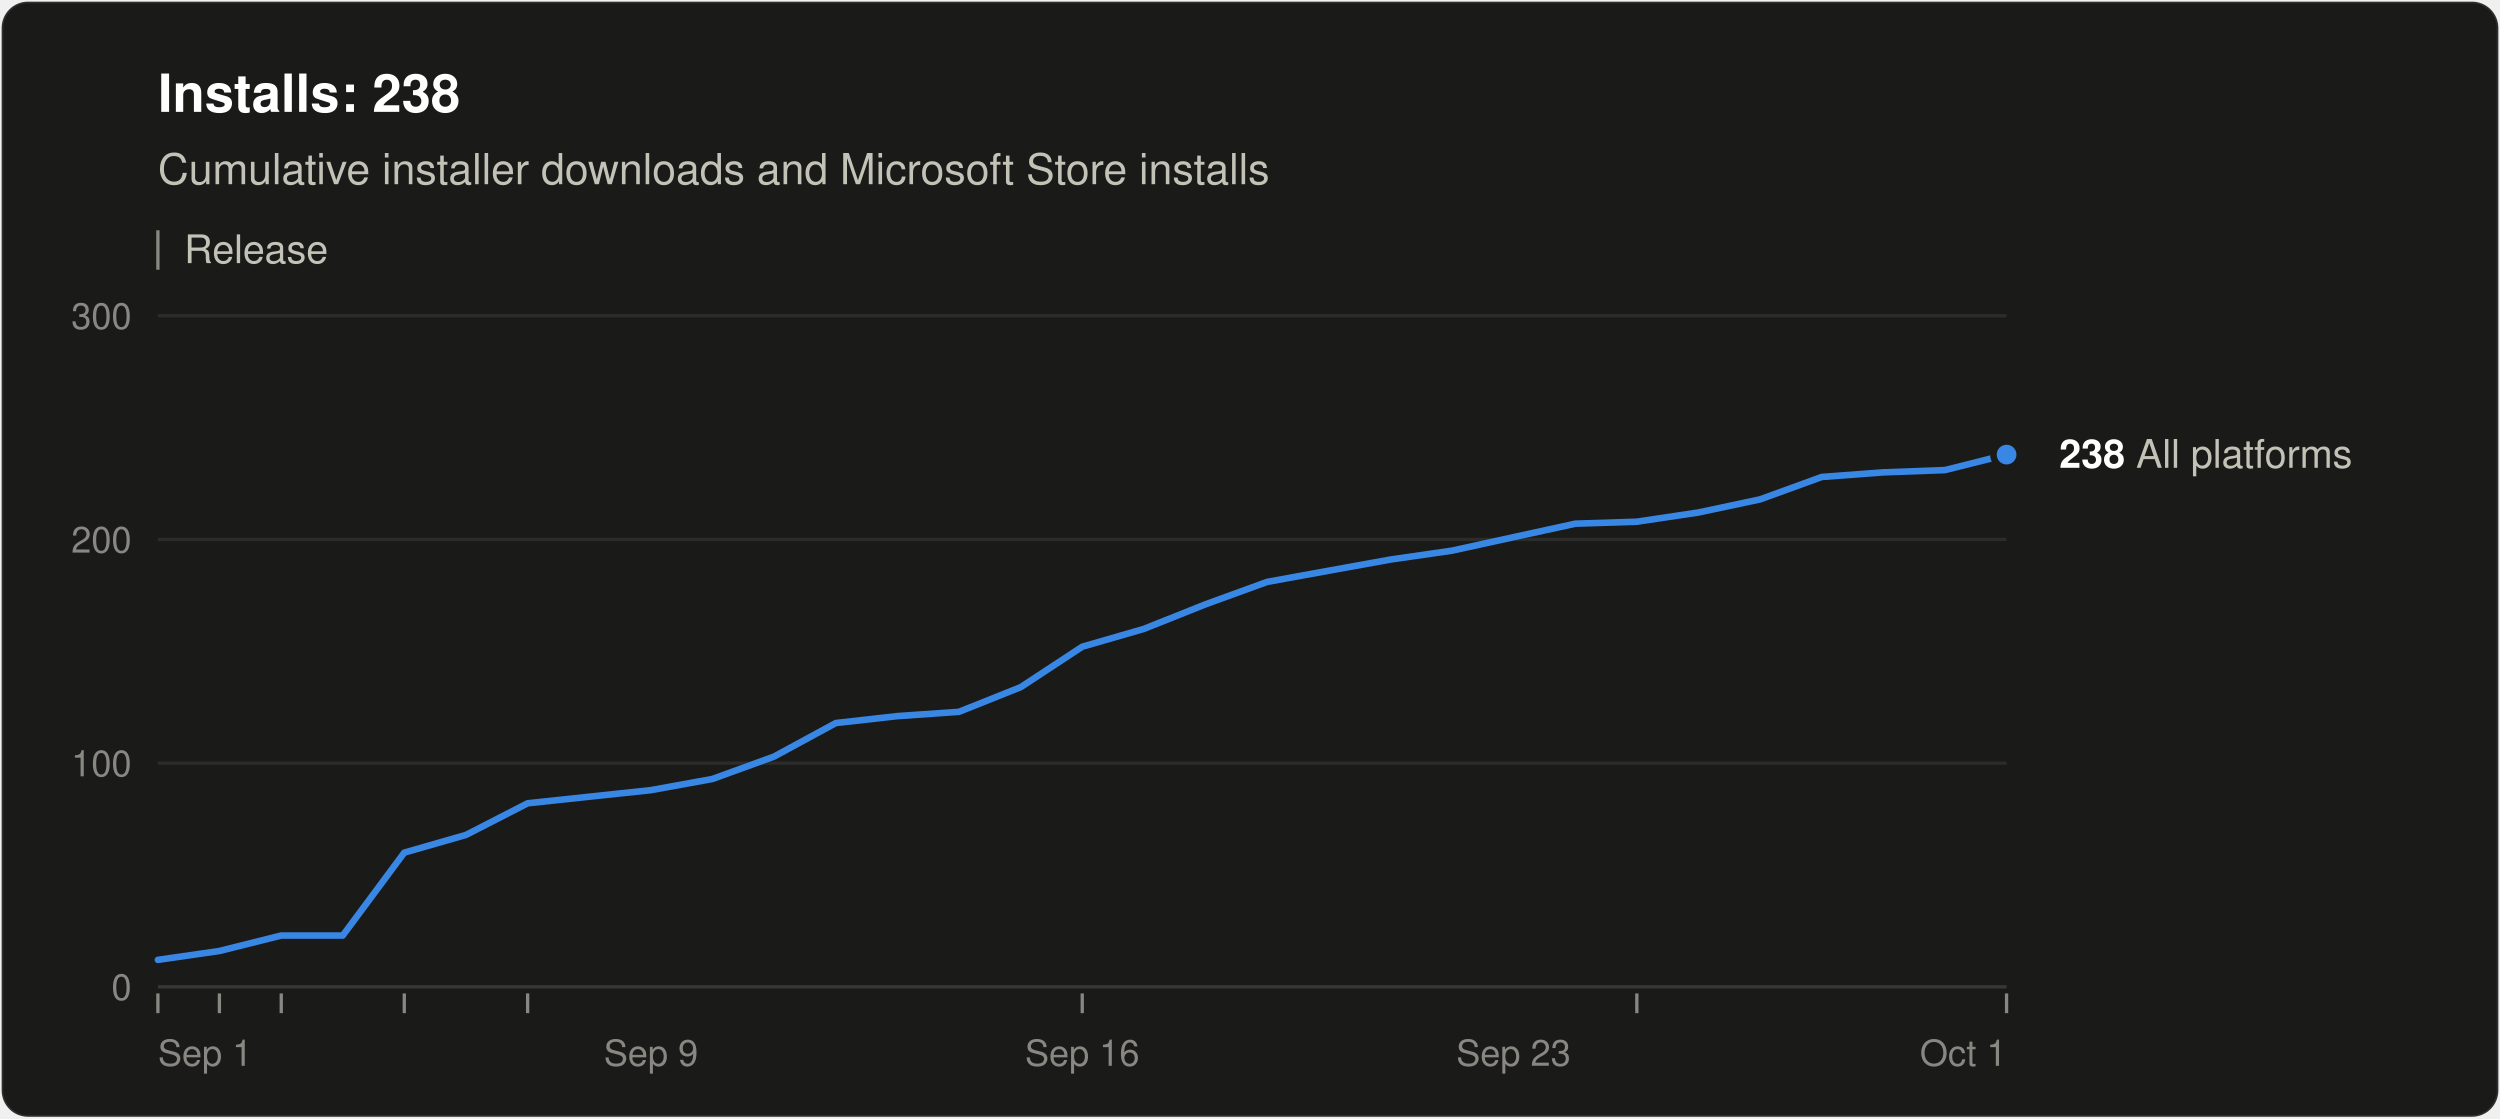
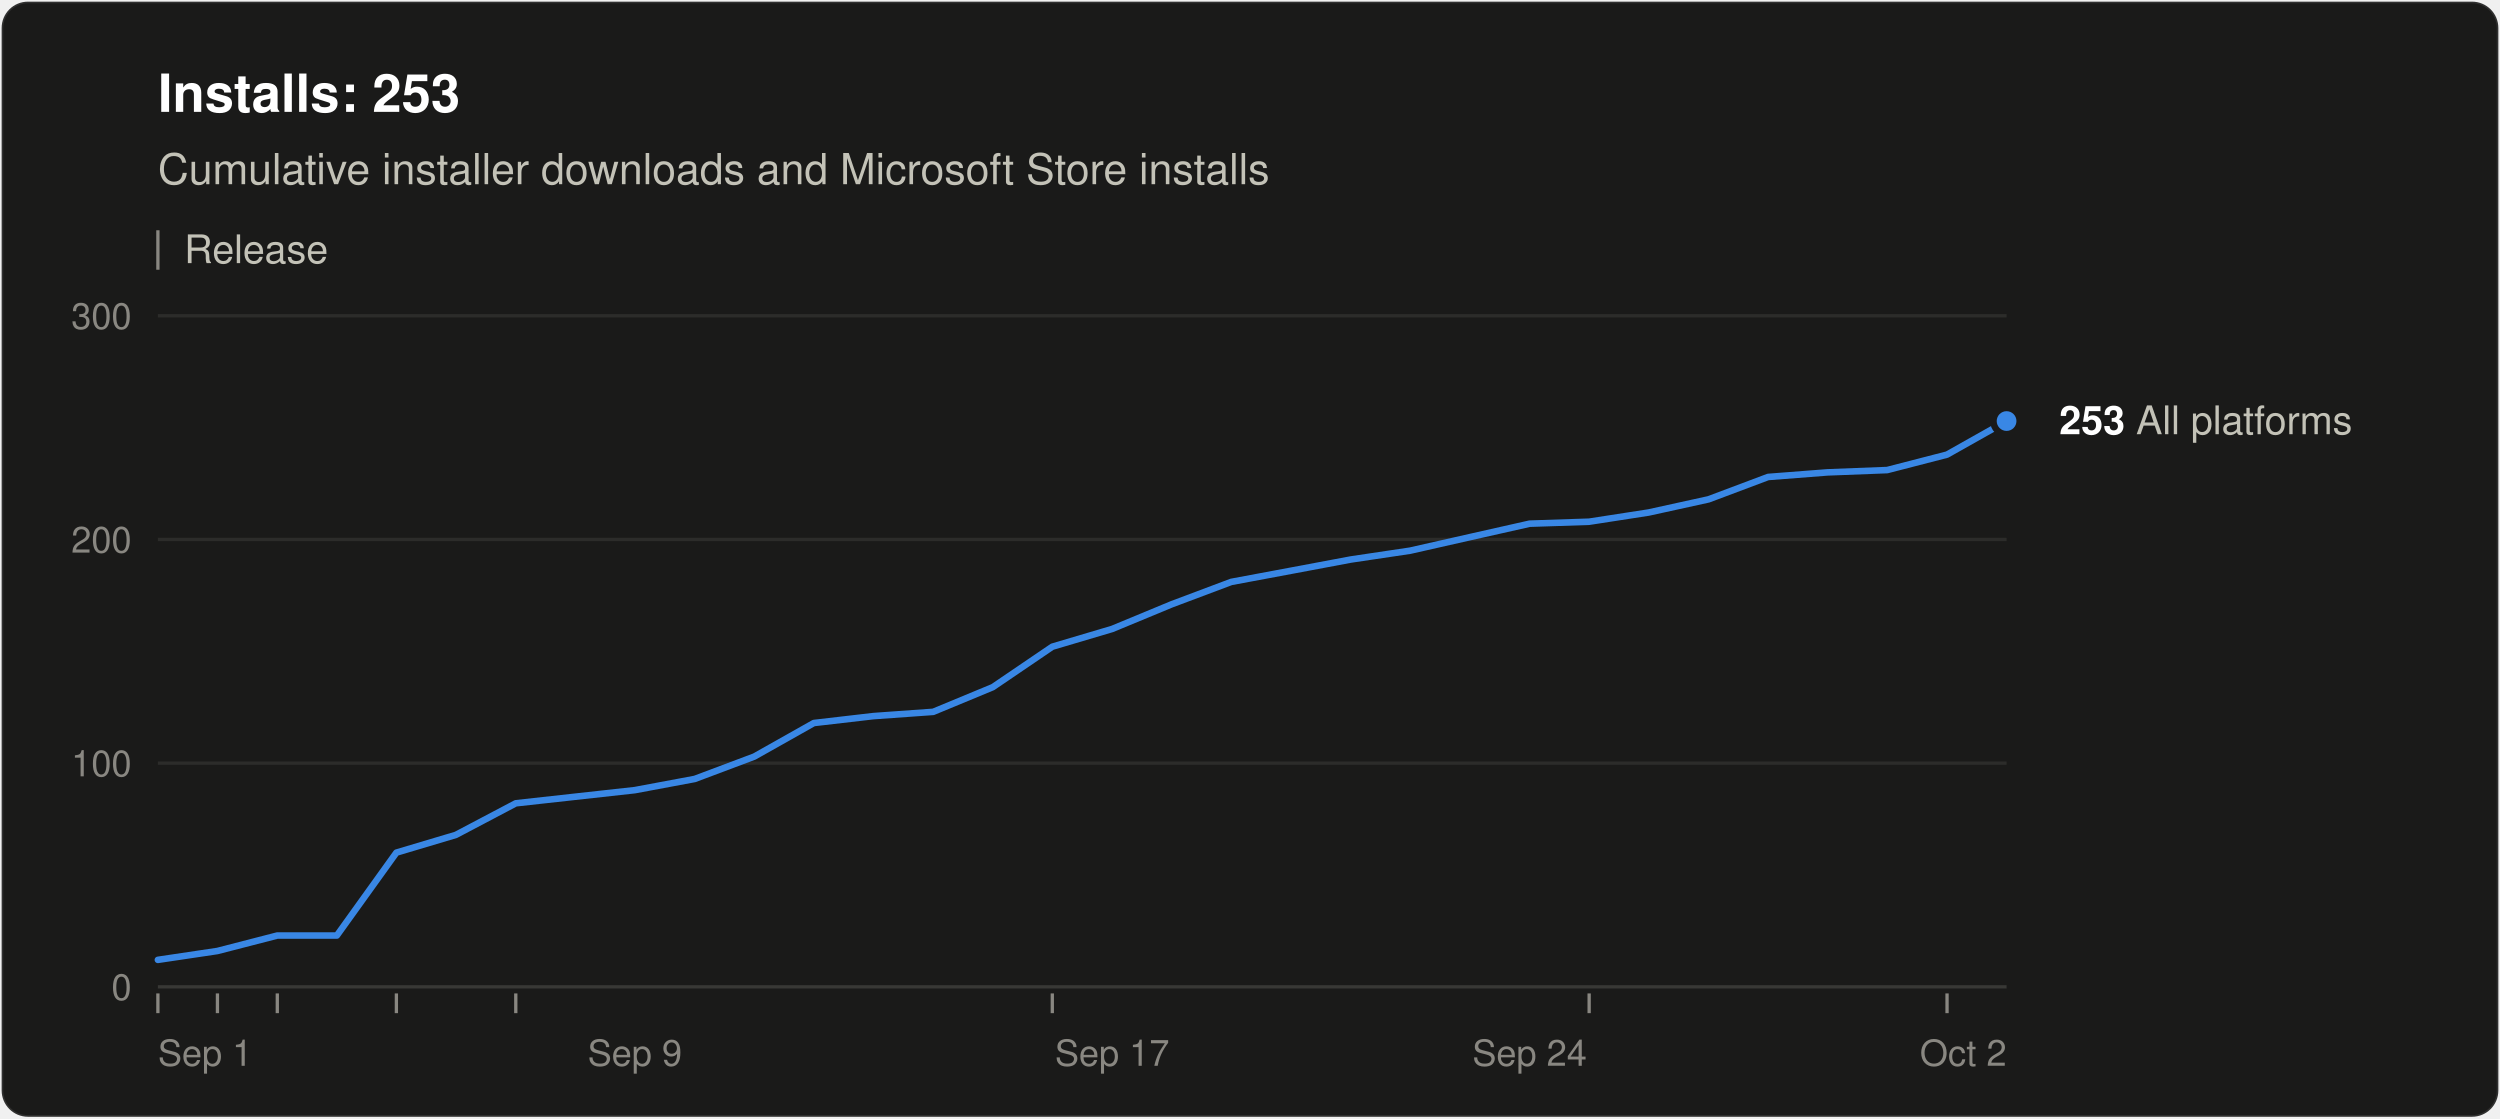
<svg xmlns="http://www.w3.org/2000/svg" width="760" height="340" viewBox="0 0 760 340" role="img" aria-labelledby="title desc" font-family="system-ui, -apple-system, &quot;Segoe UI&quot;, Helvetica, Arial, sans-serif">
  <rect x="0.5" y="0.5" width="759" height="339" rx="8" fill="#1a1a19" stroke="rgba(255,255,255,0.10)" />
-   <text x="48" y="34" font-size="16" font-weight="600" fill="#ffffff">Installs: 238</text>
+   <text x="48" y="34" font-size="16" font-weight="600" fill="#ffffff">Installs: 253</text>
  <text x="48" y="56" font-size="13" fill="#c3c2b7">Cumulative installer downloads and Microsoft Store installs</text>
  <line x1="48" y1="70" x2="48" y2="82" stroke="#898781" />
  <text x="56" y="80" font-size="12" fill="#c3c2b7">Release</text>
  <line x1="48" y1="300.0" x2="610" y2="300.0" stroke="#383835" />
  <text x="40" y="304.0" font-size="11" text-anchor="end" fill="#898781" style="font-variant-numeric: tabular-nums">0</text>
  <line x1="48" y1="232.0" x2="610" y2="232.0" stroke="#2c2c2a" />
  <text x="40" y="236.0" font-size="11" text-anchor="end" fill="#898781" style="font-variant-numeric: tabular-nums">100</text>
  <line x1="48" y1="164.0" x2="610" y2="164.0" stroke="#2c2c2a" />
  <text x="40" y="168.0" font-size="11" text-anchor="end" fill="#898781" style="font-variant-numeric: tabular-nums">200</text>
  <line x1="48" y1="96.0" x2="610" y2="96.0" stroke="#2c2c2a" />
  <text x="40" y="100.0" font-size="11" text-anchor="end" fill="#898781" style="font-variant-numeric: tabular-nums">300</text>
  <text x="48.0" y="324" font-size="11" text-anchor="start" fill="#898781">Sep 1</text>
-   <text x="197.9" y="324" font-size="11" text-anchor="middle" fill="#898781">Sep 9</text>
-   <text x="329.0" y="324" font-size="11" text-anchor="middle" fill="#898781">Sep 16</text>
-   <text x="460.1" y="324" font-size="11" text-anchor="middle" fill="#898781">Sep 23</text>
-   <text x="610.0" y="324" font-size="11" text-anchor="end" fill="#898781">Oct 1</text>
+   <text x="193.0" y="324" font-size="11" text-anchor="middle" fill="#898781">Sep 9</text>
+   <text x="338.1" y="324" font-size="11" text-anchor="middle" fill="#898781">Sep 17</text>
+   <text x="465.0" y="324" font-size="11" text-anchor="middle" fill="#898781">Sep 24</text>
+   <text x="610.0" y="324" font-size="11" text-anchor="end" fill="#898781">Oct 2</text>
  <line x1="48.0" y1="302" x2="48.0" y2="308" stroke="#898781" />
-   <line x1="66.7" y1="302" x2="66.7" y2="308" stroke="#898781" />
-   <line x1="85.5" y1="302" x2="85.5" y2="308" stroke="#898781" />
-   <line x1="122.9" y1="302" x2="122.9" y2="308" stroke="#898781" />
-   <line x1="160.4" y1="302" x2="160.4" y2="308" stroke="#898781" />
-   <line x1="329.0" y1="302" x2="329.0" y2="308" stroke="#898781" />
-   <line x1="497.6" y1="302" x2="497.6" y2="308" stroke="#898781" />
-   <line x1="610.0" y1="302" x2="610.0" y2="308" stroke="#898781" />
-   <polyline points="48.0,291.8 66.7,289.1 85.5,284.4 104.2,284.4 122.9,259.2 141.7,253.8 160.4,244.2 179.1,242.2 197.9,240.2 216.6,236.8 235.3,230.0 254.1,219.8 272.8,217.7 291.5,216.4 310.3,208.9 329.0,196.6 347.7,191.2 366.5,183.7 385.2,176.9 403.9,173.5 422.7,170.1 441.4,167.4 460.1,163.3 478.9,159.2 497.6,158.6 516.3,155.8 535.1,151.8 553.8,145.0 572.5,143.6 591.3,142.9 610.0,138.2" fill="none" stroke="#3987e5" stroke-width="2" stroke-linejoin="round" stroke-linecap="round" />
-   <circle cx="610.0" cy="138.2" r="4" fill="#3987e5" stroke="#1a1a19" stroke-width="2" />
-   <text x="626.0" y="142.2" font-size="12" fill="#c3c2b7">
-     <tspan font-weight="600" fill="#ffffff">238</tspan> All platforms</text>
+   <line x1="66.1" y1="302" x2="66.1" y2="308" stroke="#898781" />
+   <line x1="84.3" y1="302" x2="84.3" y2="308" stroke="#898781" />
+   <line x1="120.5" y1="302" x2="120.5" y2="308" stroke="#898781" />
+   <line x1="156.8" y1="302" x2="156.8" y2="308" stroke="#898781" />
+   <line x1="319.9" y1="302" x2="319.9" y2="308" stroke="#898781" />
+   <line x1="483.1" y1="302" x2="483.1" y2="308" stroke="#898781" />
+   <line x1="591.9" y1="302" x2="591.9" y2="308" stroke="#898781" />
+   <polyline points="48.0,291.8 66.1,289.1 84.3,284.4 102.4,284.4 120.5,259.2 138.6,253.8 156.8,244.2 174.9,242.2 193.0,240.2 211.2,236.8 229.3,230.0 247.4,219.8 265.5,217.7 283.7,216.4 301.8,208.9 319.9,196.6 338.1,191.2 356.2,183.7 374.3,176.9 392.5,173.5 410.6,170.1 428.7,167.4 446.8,163.3 465.0,159.2 483.1,158.6 501.2,155.8 519.4,151.8 537.5,145.0 555.6,143.6 573.7,142.9 591.9,138.2 610.0,128.0" fill="none" stroke="#3987e5" stroke-width="2" stroke-linejoin="round" stroke-linecap="round" />
+   <circle cx="610.0" cy="128.0" r="4" fill="#3987e5" stroke="#1a1a19" stroke-width="2" />
+   <text x="626.0" y="132.0" font-size="12" fill="#c3c2b7">
+     <tspan font-weight="600" fill="#ffffff">253</tspan> All platforms</text>
</svg>
